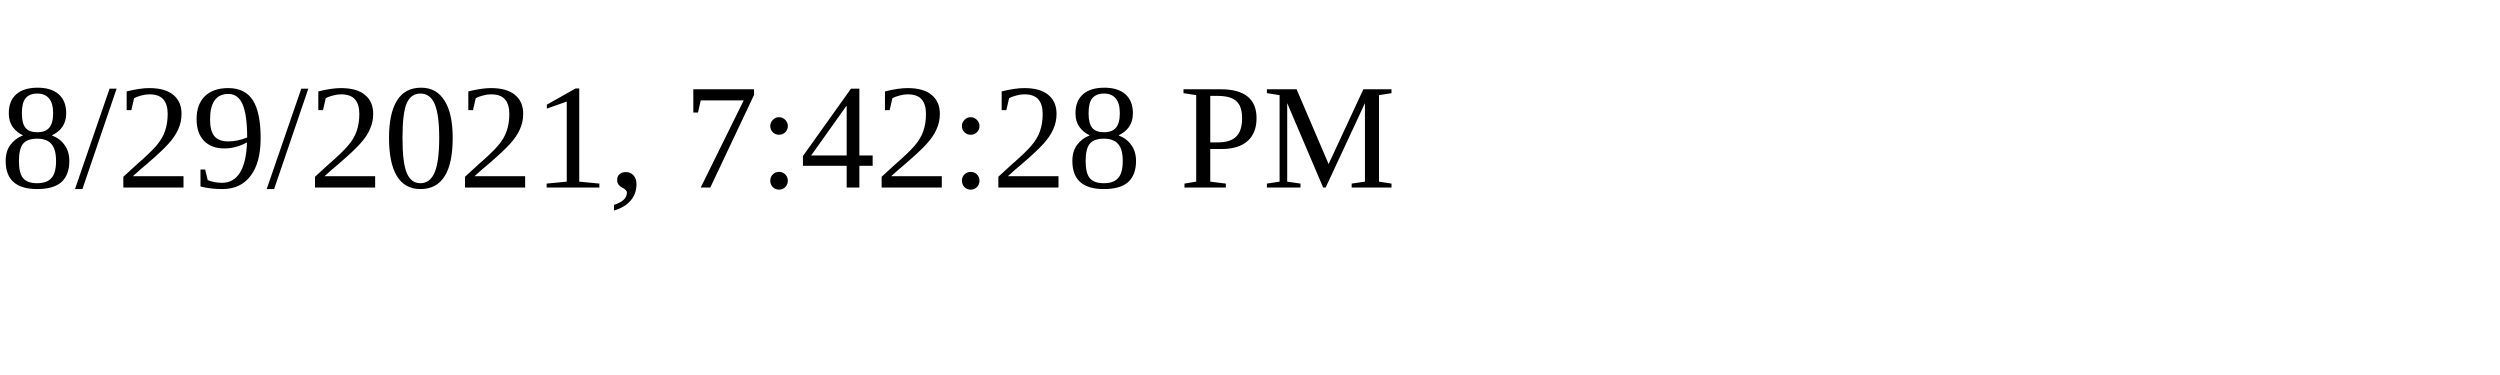
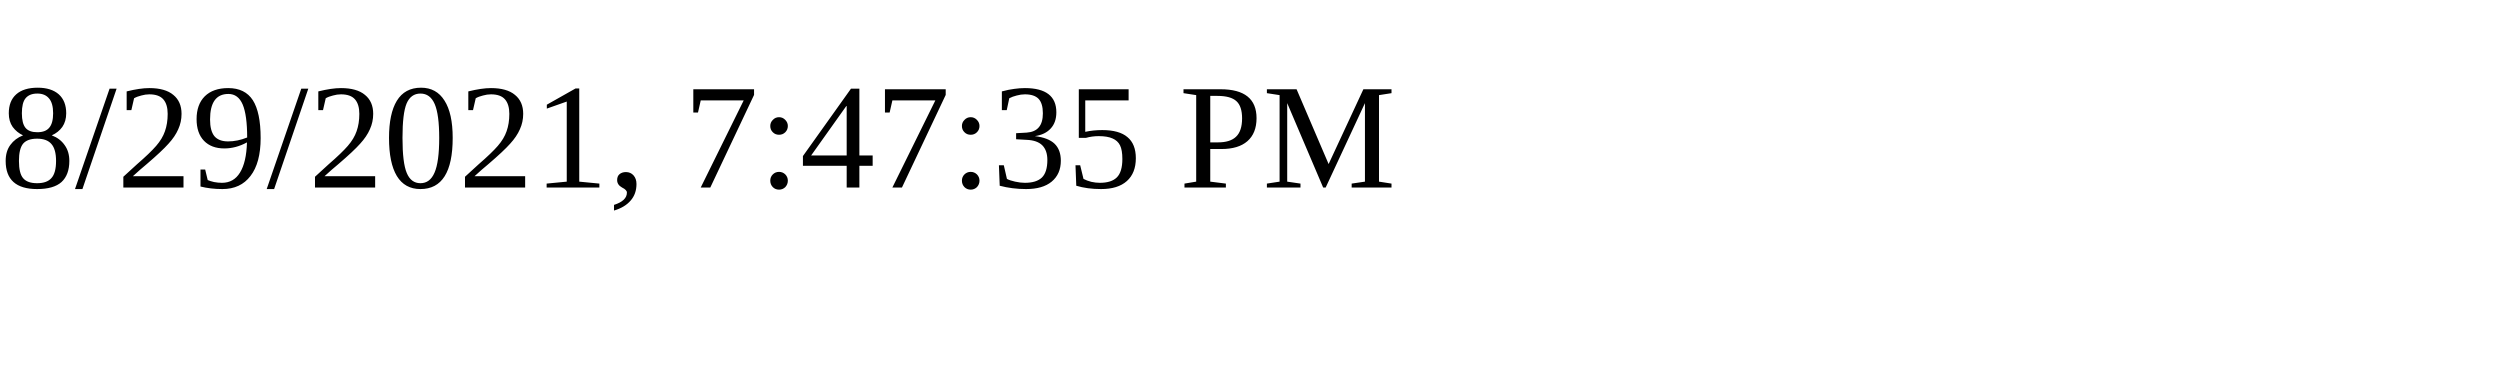
<svg xmlns="http://www.w3.org/2000/svg" height="30" width="200">
-   <text x="0" y="15">8/29/2021, 7:42:28 PM</text>
+   <text x="0" y="15">8/29/2021, 7:47:35 PM</text>
</svg>
